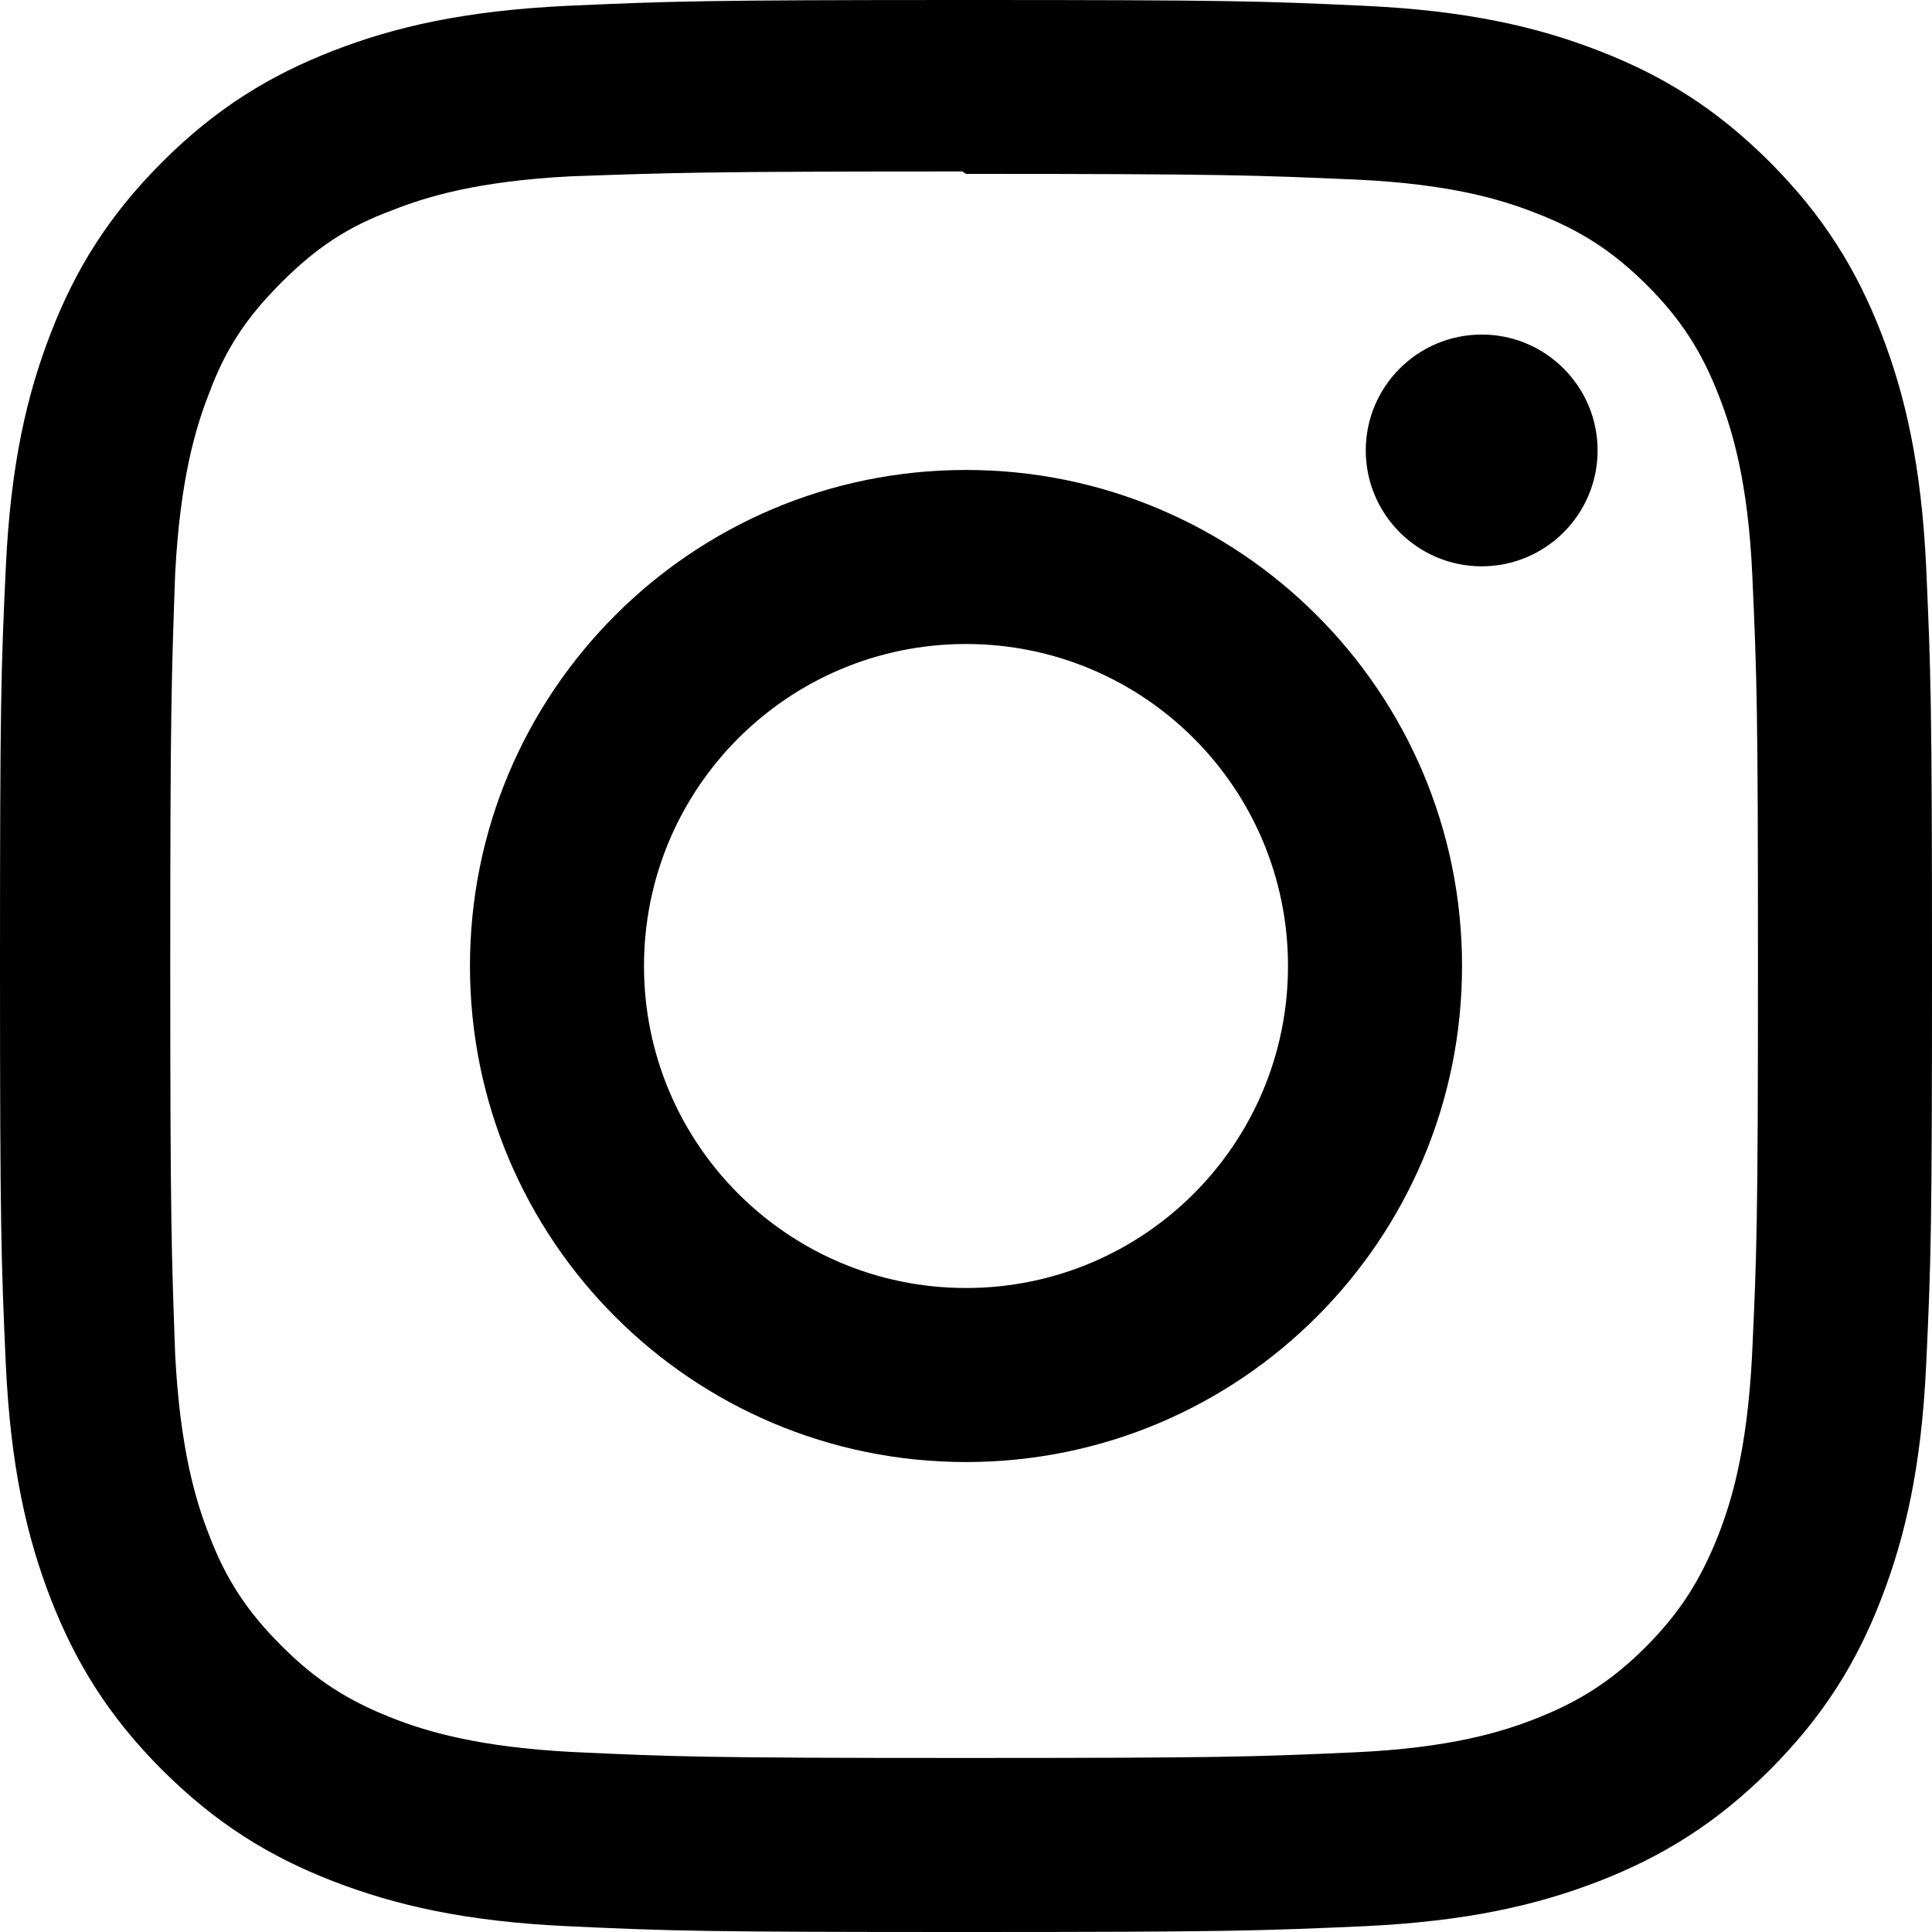
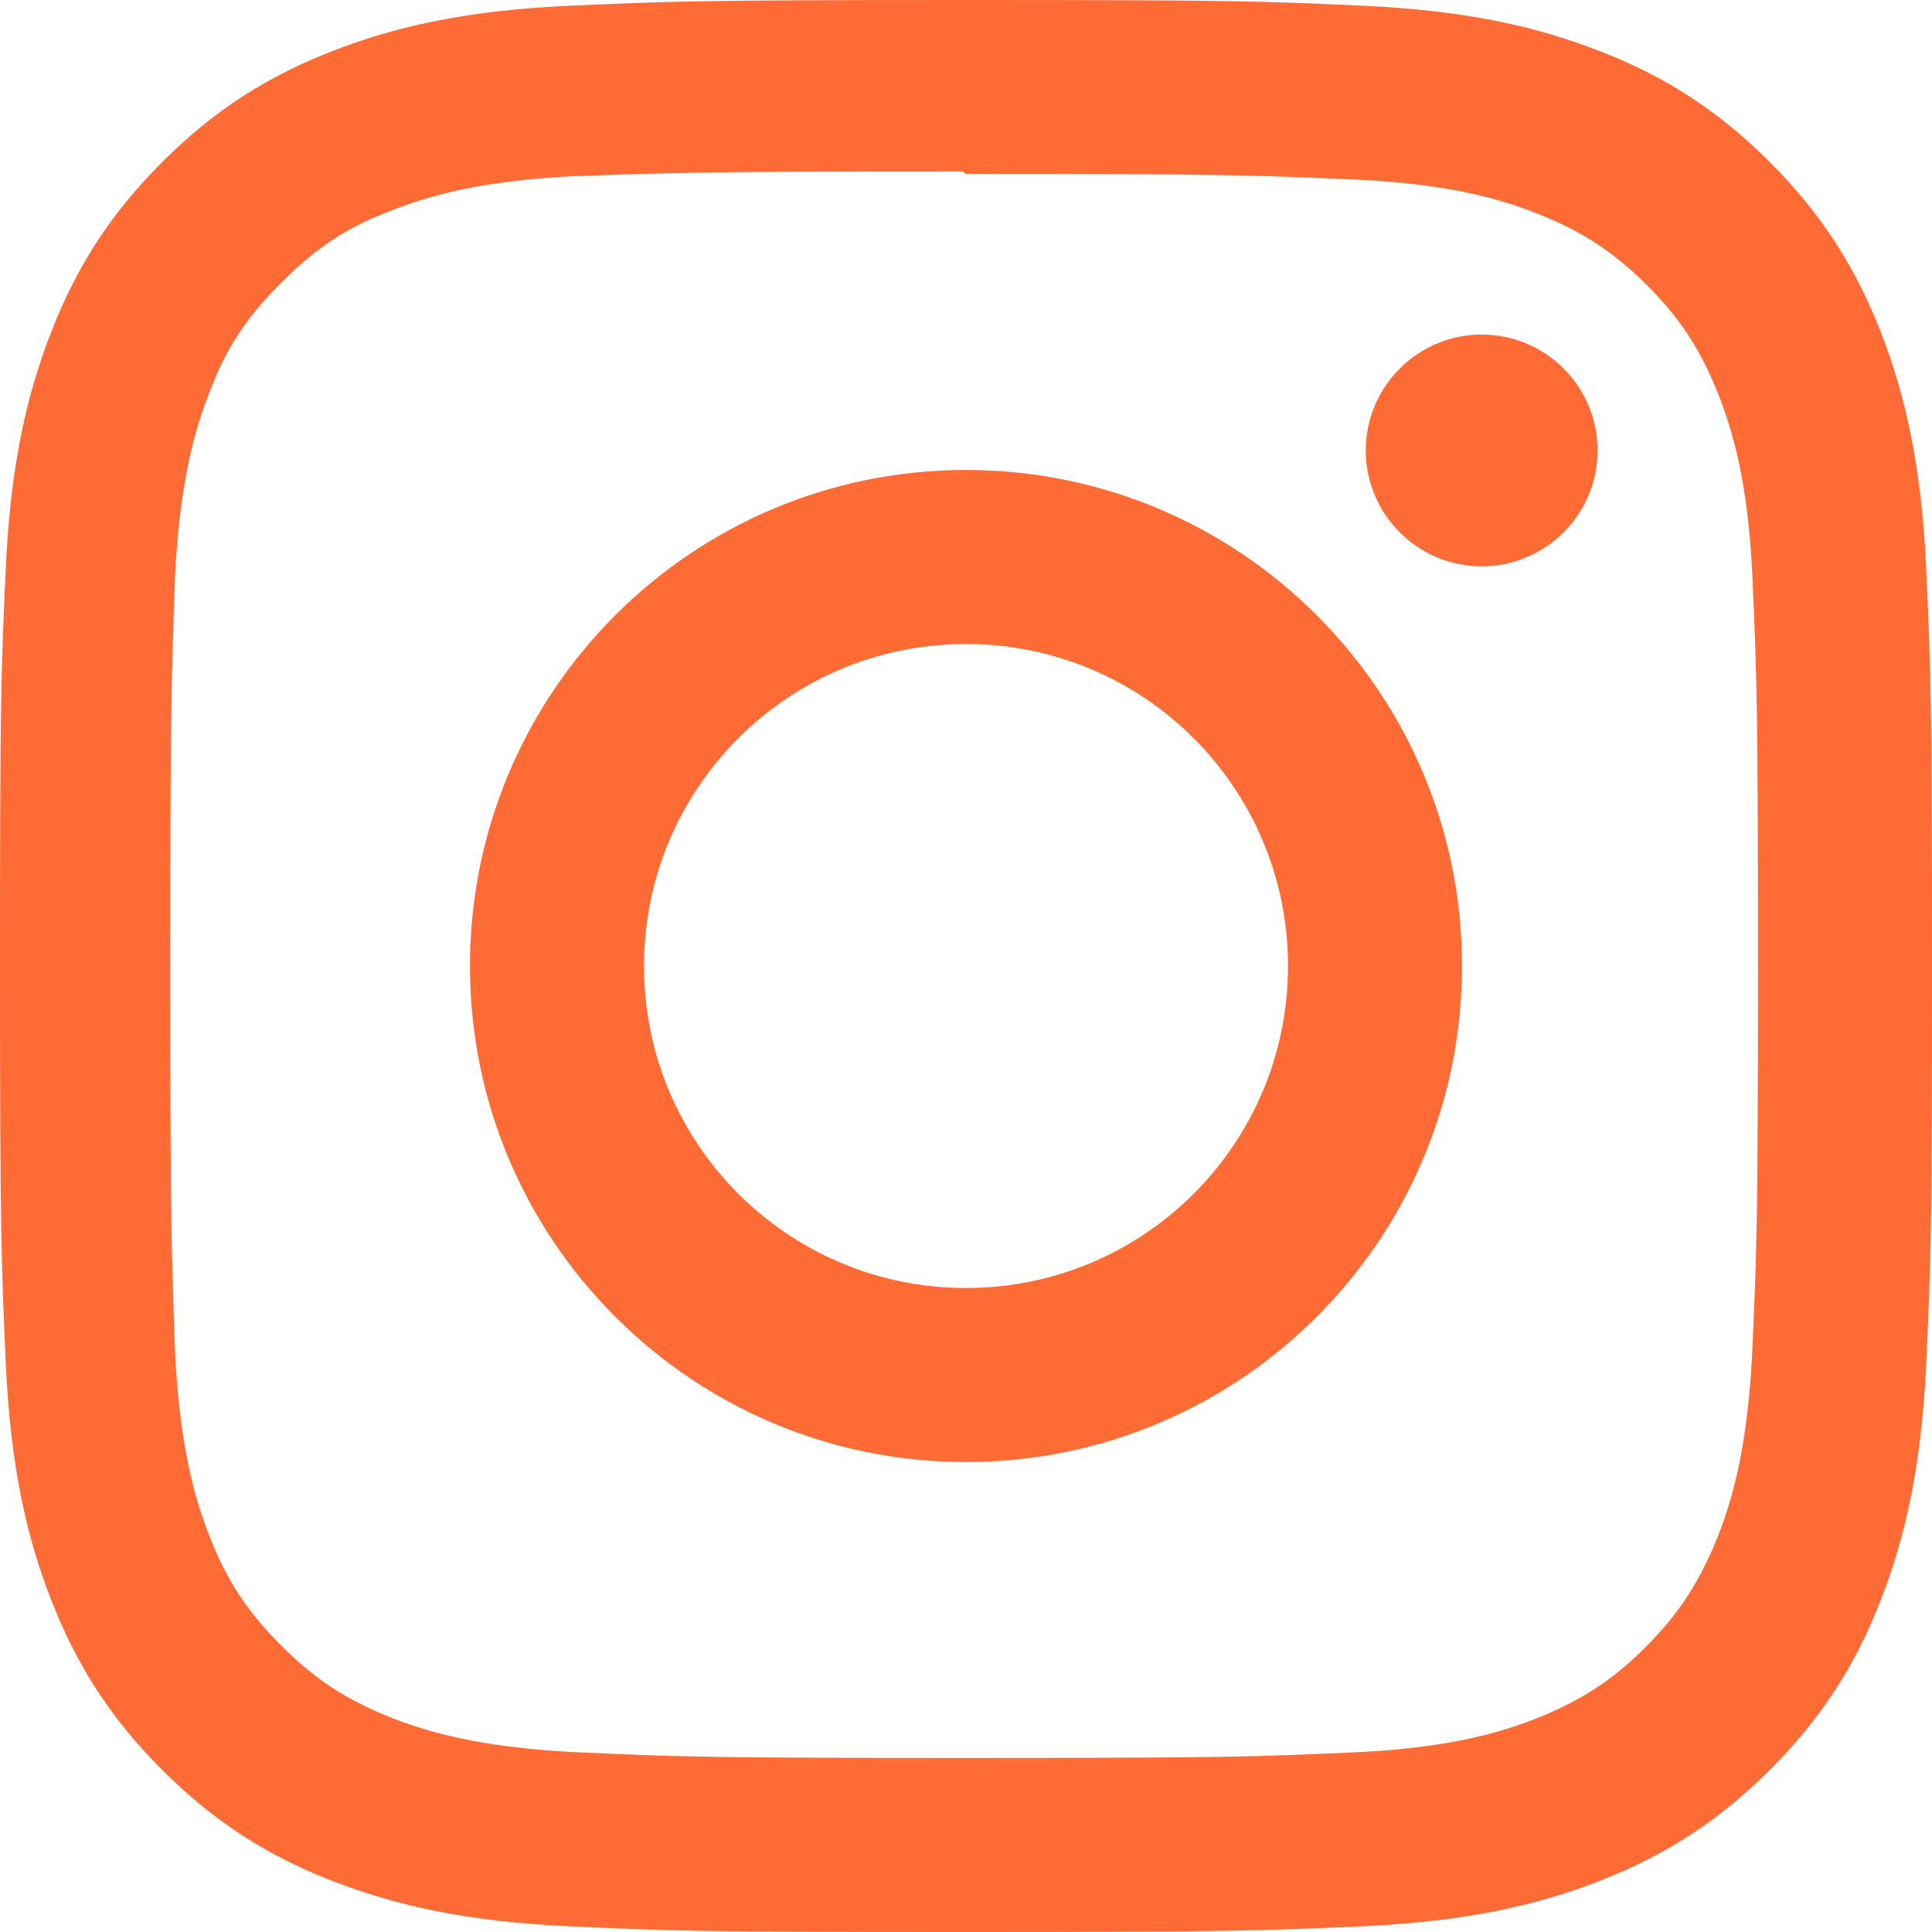
- <svg xmlns="http://www.w3.org/2000/svg" width="24" height="24" viewBox="0 0 24 24" fill="currentColor">
+ <svg xmlns="http://www.w3.org/2000/svg" width="24" height="24" viewBox="0 0 24 24" fill="#FF6B35">
  <path d="M12 0C8.74 0 8.333.015 7.053.072 5.775.132 4.905.333 4.14.63c-.789.306-1.459.717-2.126 1.384S.935 3.35.63 4.14C.333 4.905.131 5.775.072 7.053.012 8.333 0 8.74 0 12s.015 3.667.072 4.947c.06 1.277.261 2.148.558 2.913.306.788.717 1.459 1.384 2.126.667.666 1.336 1.079 2.126 1.384.766.296 1.636.499 2.913.558C8.333 23.988 8.74 24 12 24s3.667-.015 4.947-.072c1.277-.06 2.148-.262 2.913-.558.788-.306 1.459-.718 2.126-1.384.666-.667 1.079-1.335 1.384-2.126.296-.765.499-1.636.558-2.913.06-1.28.072-1.687.072-4.947s-.015-3.667-.072-4.947c-.06-1.277-.262-2.149-.558-2.913-.306-.789-.718-1.459-1.384-2.126C21.319 1.347 20.651.935 19.86.63c-.765-.297-1.636-.499-2.913-.558C15.667.012 15.26 0 12 0zm0 2.16c3.203 0 3.585.016 4.85.071 1.17.055 1.805.249 2.227.415.562.217.96.477 1.382.896.419.42.679.819.896 1.381.164.422.36 1.057.413 2.227.057 1.266.07 1.646.07 4.85s-.015 3.585-.074 4.85c-.061 1.17-.256 1.805-.421 2.227-.224.562-.479.96-.899 1.382-.419.419-.824.679-1.38.896-.42.164-1.065.36-2.235.413-1.274.057-1.649.07-4.859.07-3.211 0-3.586-.015-4.859-.074-1.171-.061-1.816-.256-2.236-.421-.569-.224-.96-.479-1.379-.899-.421-.419-.69-.824-.9-1.38-.165-.42-.359-1.065-.42-2.235-.045-1.26-.061-1.649-.061-4.844 0-3.196.016-3.586.061-4.861.061-1.17.255-1.814.42-2.234.21-.57.479-.96.9-1.381.419-.419.81-.689 1.379-.898.42-.166 1.051-.361 2.221-.421 1.275-.045 1.65-.06 4.859-.06l.045.03zm0 3.678c-3.405 0-6.162 2.76-6.162 6.162 0 3.405 2.76 6.162 6.162 6.162 3.405 0 6.162-2.76 6.162-6.162 0-3.405-2.76-6.162-6.162-6.162zM12 16c-2.21 0-4-1.79-4-4s1.79-4 4-4 4 1.79 4 4-1.79 4-4 4zm7.846-10.405c0 .795-.646 1.44-1.44 1.44-.795 0-1.44-.646-1.44-1.44 0-.794.646-1.439 1.44-1.439.793-.001 1.44.645 1.44 1.439z" />
</svg>
